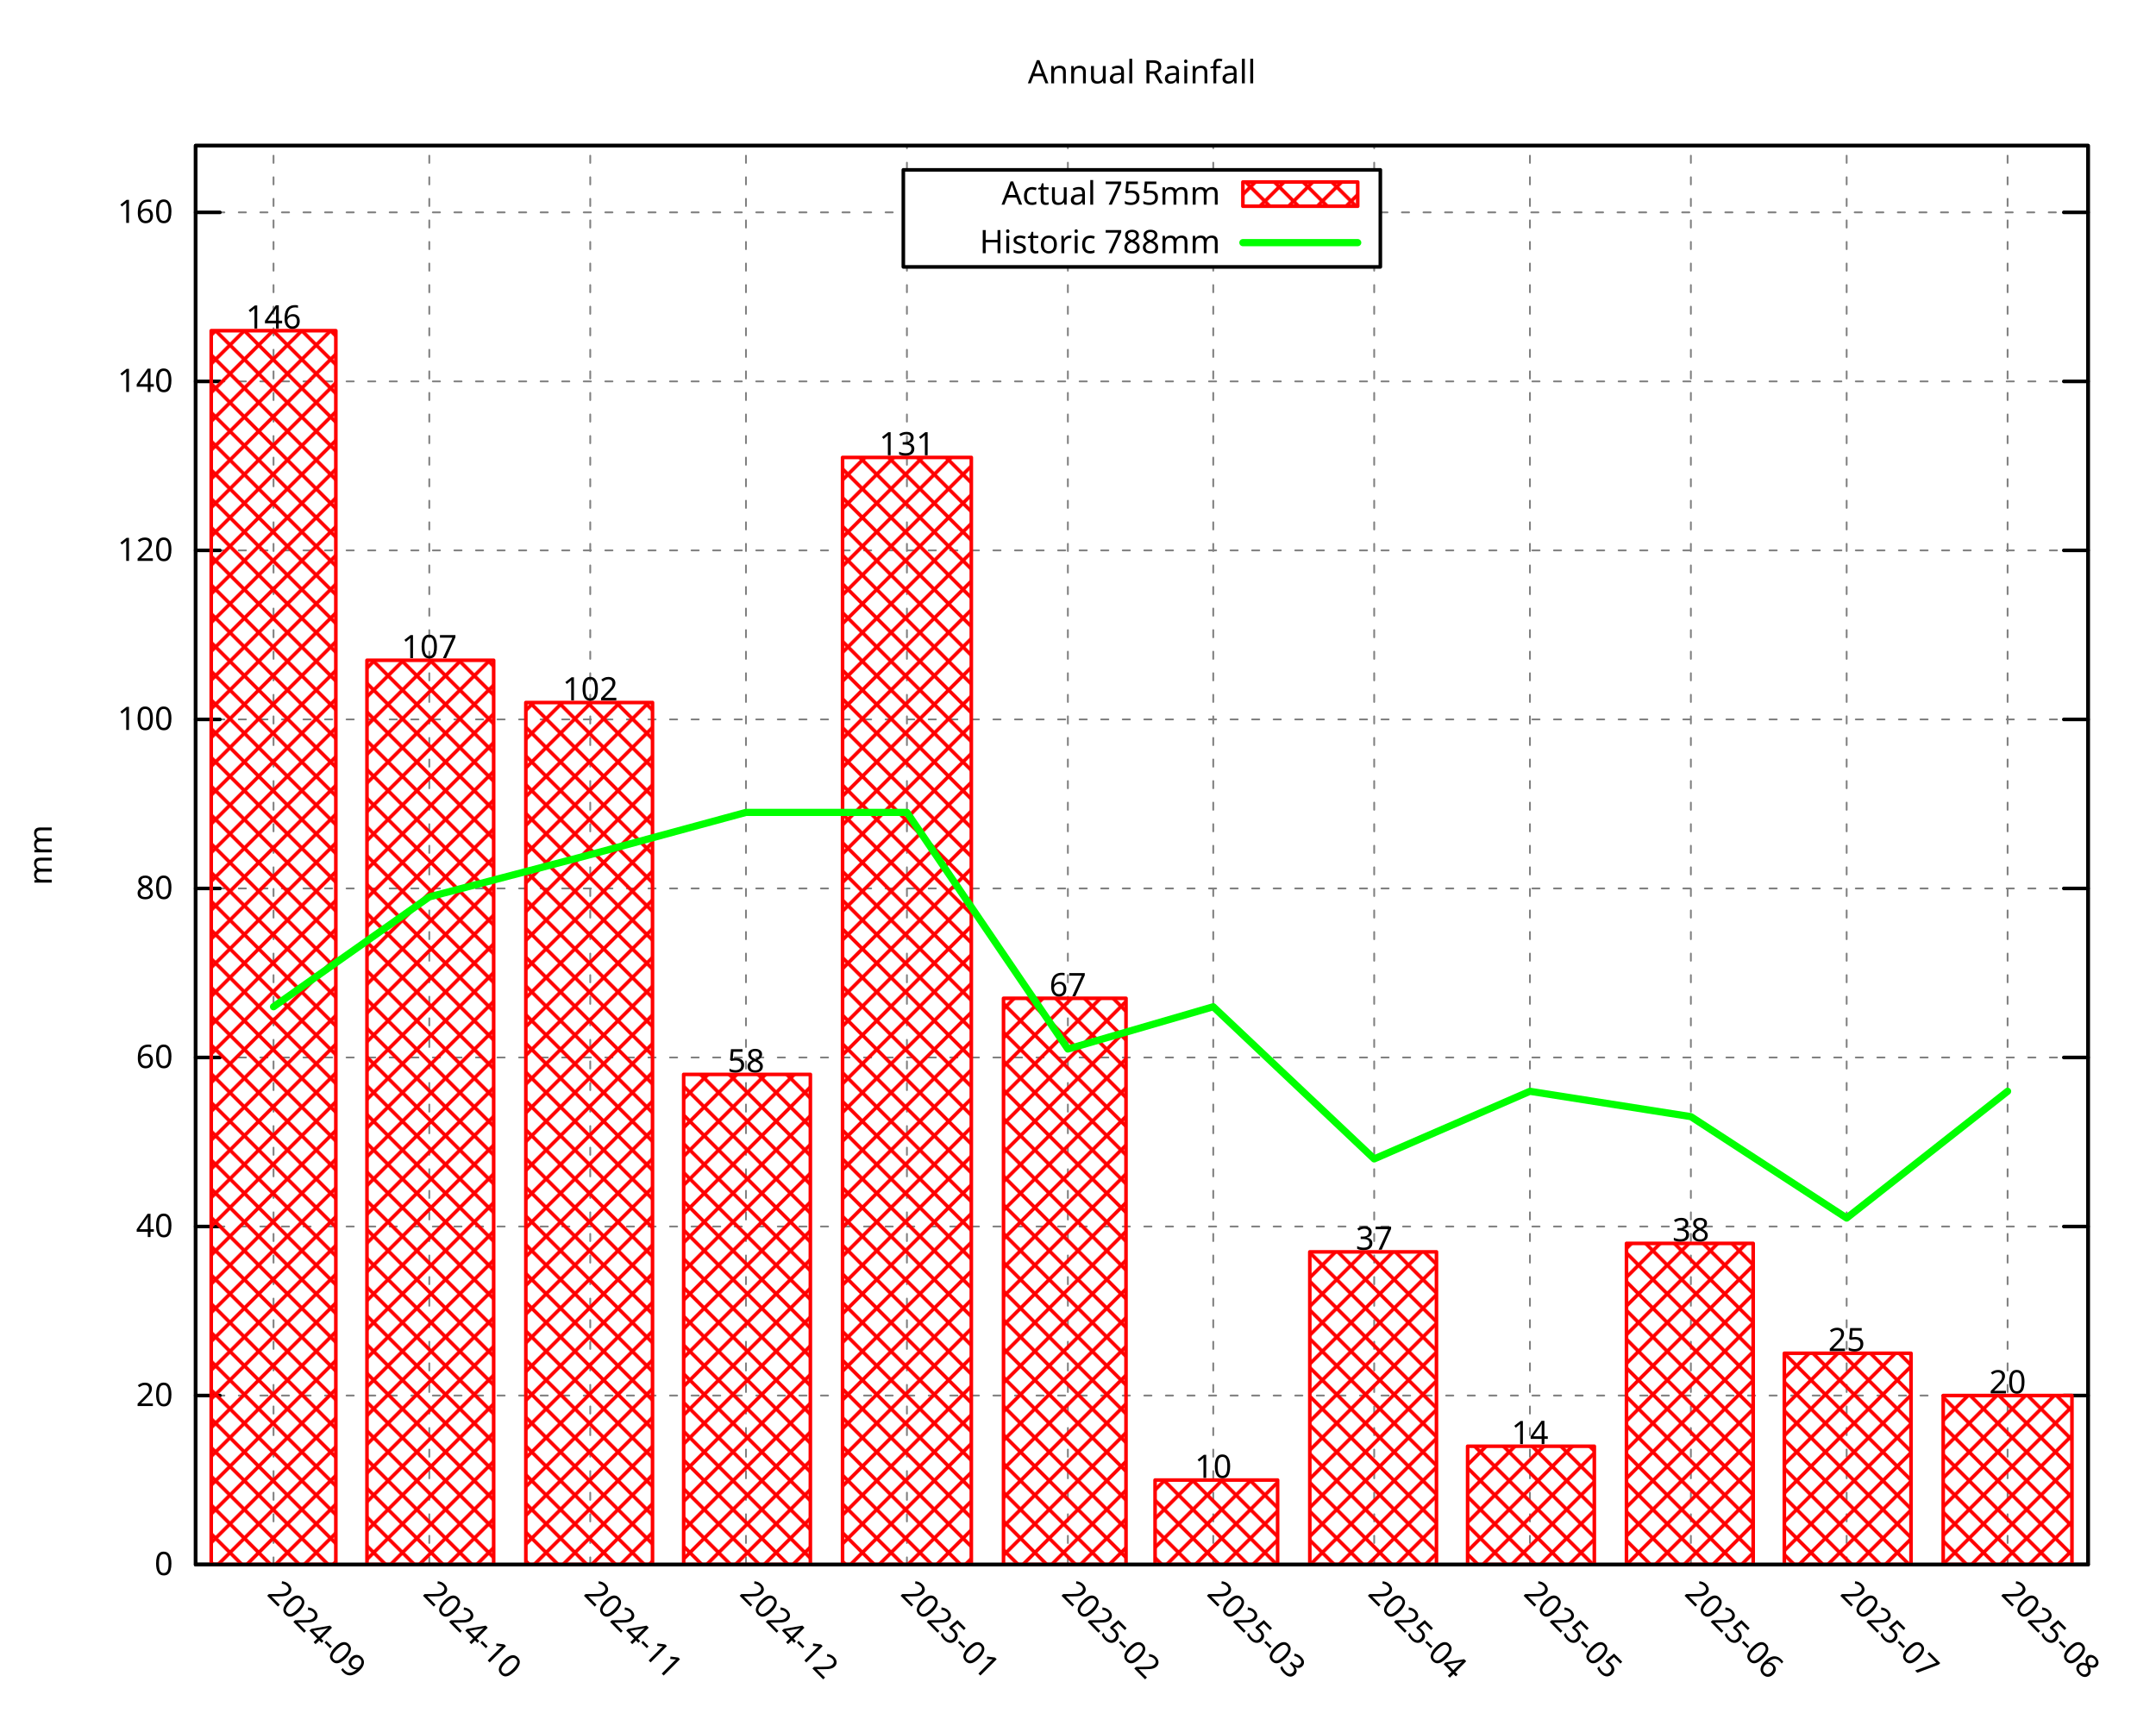
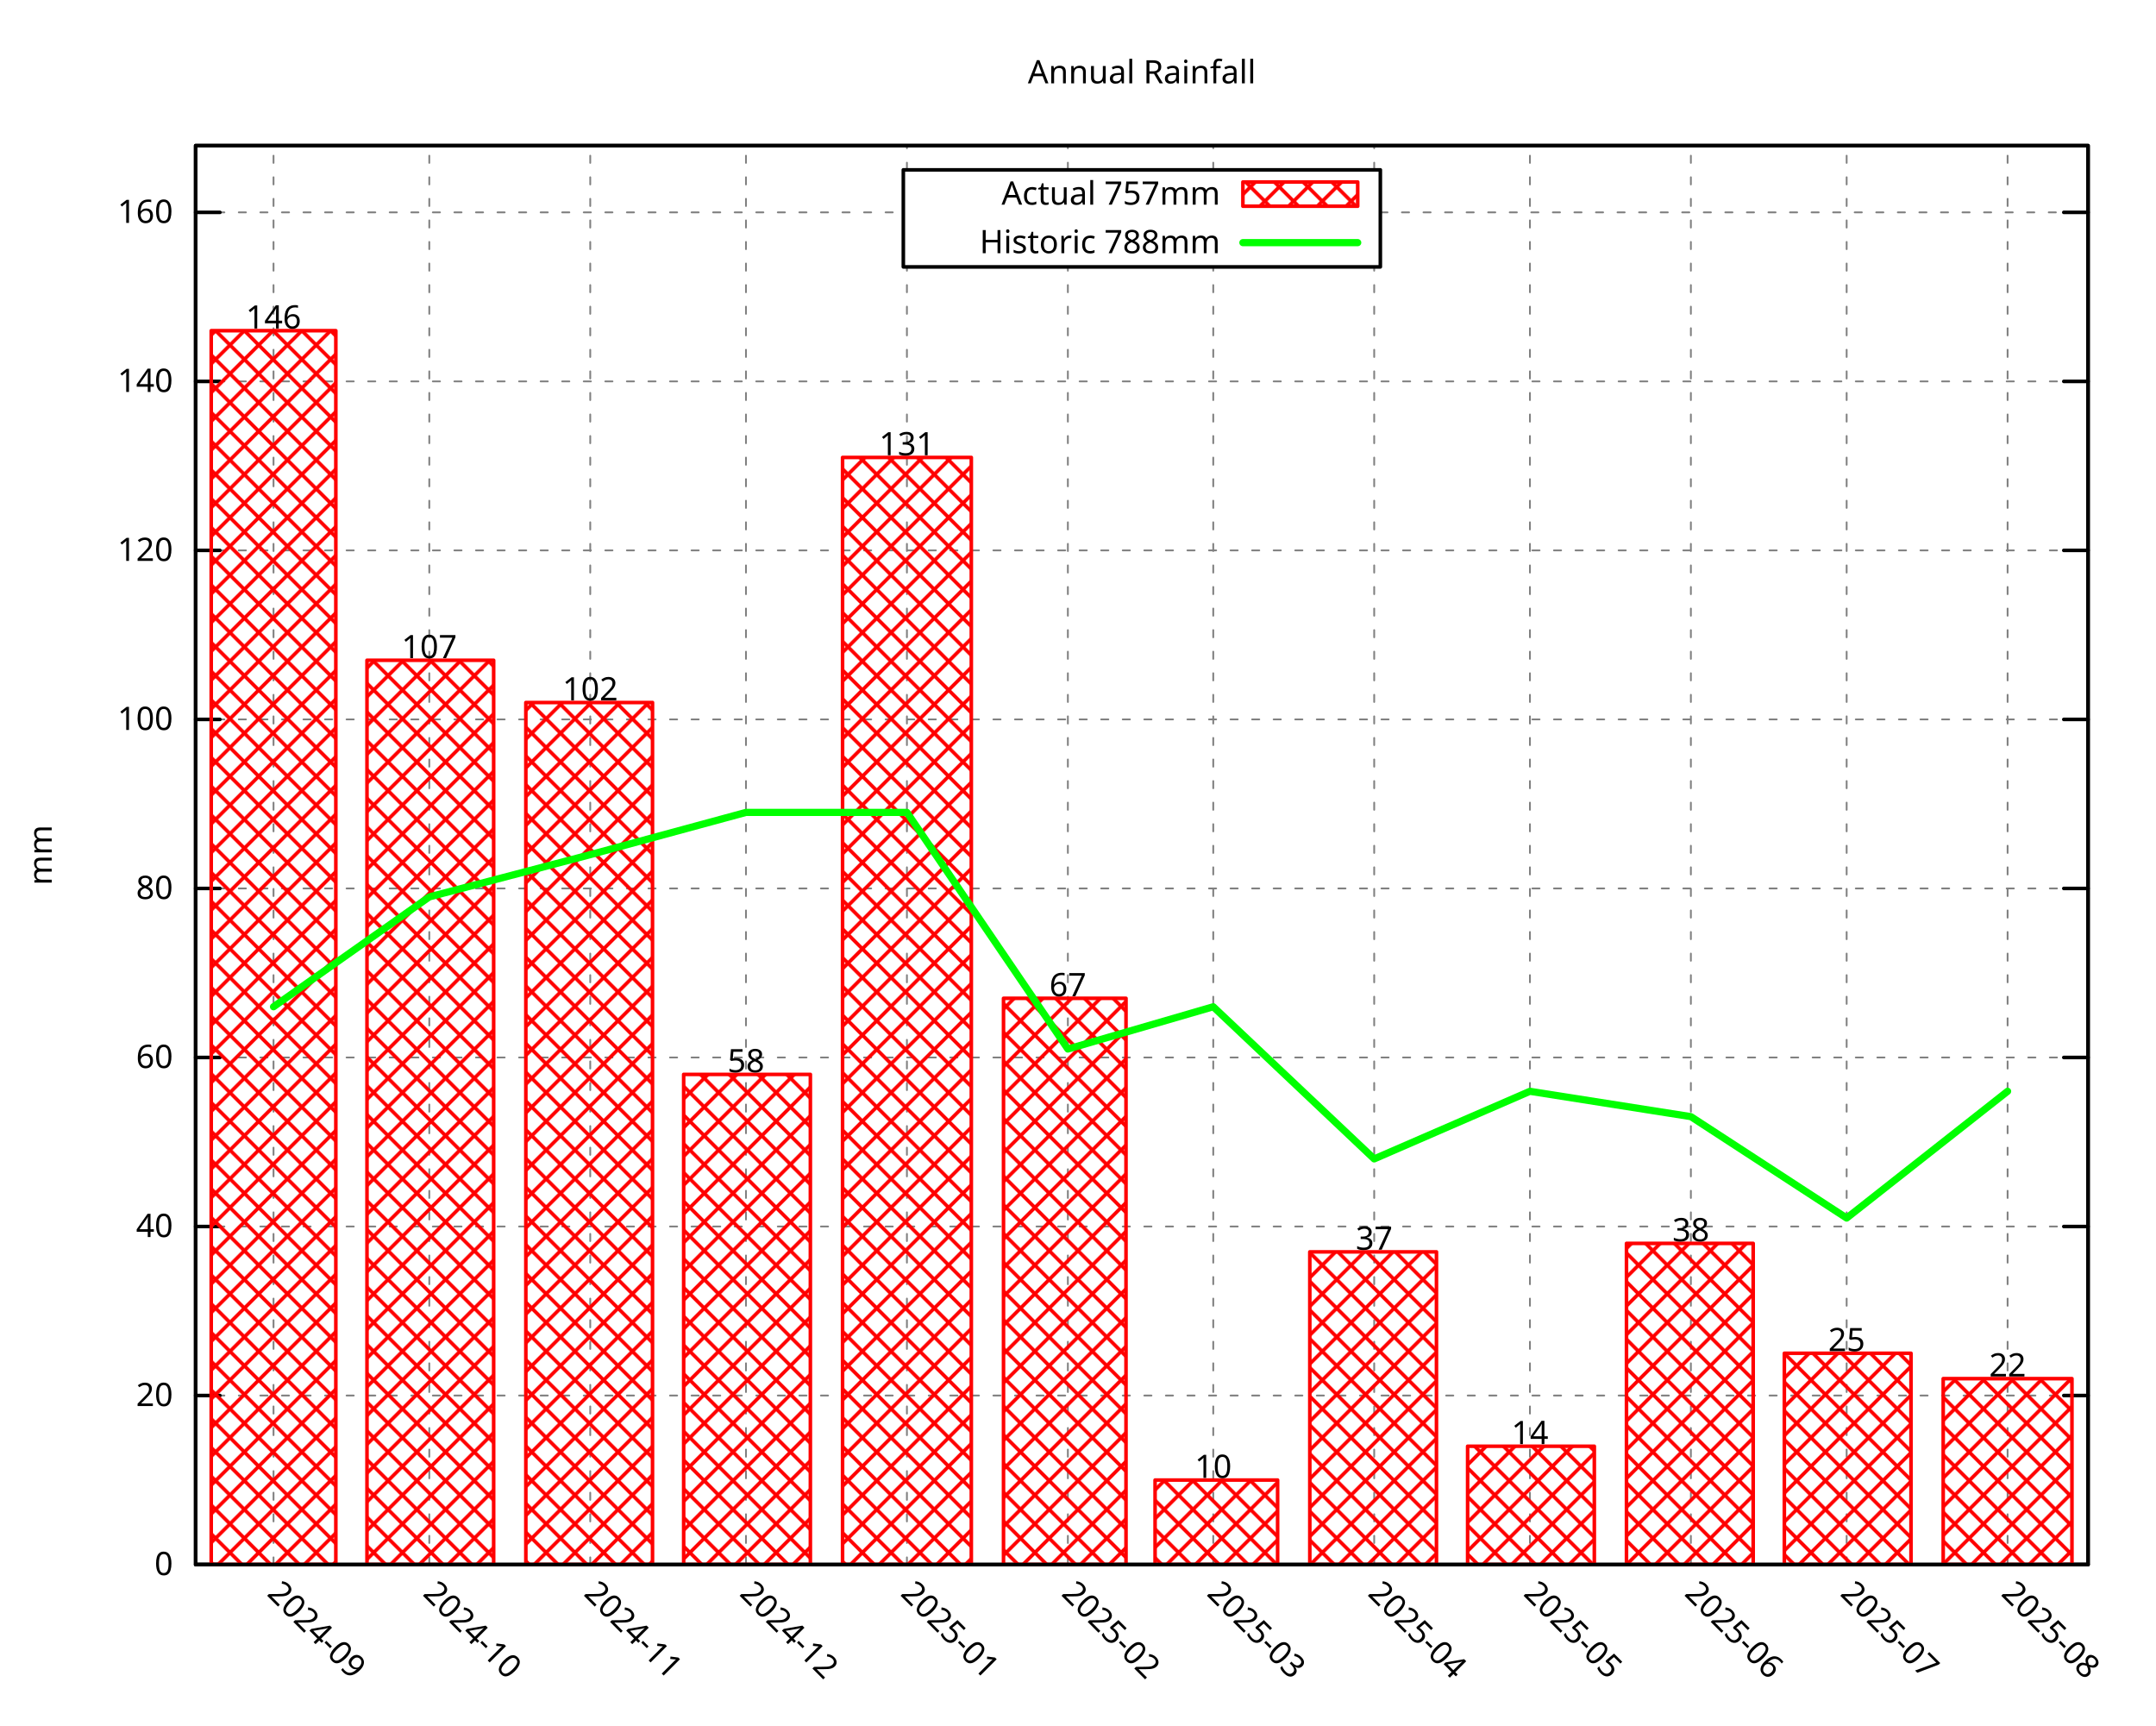
<svg xmlns="http://www.w3.org/2000/svg" xmlns:xlink="http://www.w3.org/1999/xlink" width="600" height="480" viewBox="0 0 600 480">
  <g id="gnuplot_canvas">
    <rect x="0" y="0" width="600" height="480" fill="none" />
    <defs>
      <circle id="gpDot" r="0.5" stroke-width="0.5" stroke="currentColor" />
      <path id="gpPt0" stroke-width="0.296" stroke="currentColor" d="M-1,0 h2 M0,-1 v2" />
      <path id="gpPt1" stroke-width="0.296" stroke="currentColor" d="M-1,-1 L1,1 M1,-1 L-1,1" />
      <path id="gpPt2" stroke-width="0.296" stroke="currentColor" d="M-1,0 L1,0 M0,-1 L0,1 M-1,-1 L1,1 M-1,1 L1,-1" />
      <rect id="gpPt3" stroke-width="0.296" stroke="currentColor" x="-1" y="-1" width="2" height="2" />
      <rect id="gpPt4" stroke-width="0.296" stroke="currentColor" fill="currentColor" x="-1" y="-1" width="2" height="2" />
      <circle id="gpPt5" stroke-width="0.296" stroke="currentColor" cx="0" cy="0" r="1" />
      <use xlink:href="#gpPt5" id="gpPt6" fill="currentColor" stroke="none" />
      <path id="gpPt7" stroke-width="0.296" stroke="currentColor" d="M0,-1.33 L-1.33,0.67 L1.33,0.67 z" />
      <use xlink:href="#gpPt7" id="gpPt8" fill="currentColor" stroke="none" />
      <use xlink:href="#gpPt7" id="gpPt9" stroke="currentColor" transform="rotate(180)" />
      <use xlink:href="#gpPt9" id="gpPt10" fill="currentColor" stroke="none" />
      <use xlink:href="#gpPt3" id="gpPt11" stroke="currentColor" transform="rotate(45)" />
      <use xlink:href="#gpPt11" id="gpPt12" fill="currentColor" stroke="none" />
      <path id="gpPt13" stroke-width="0.296" stroke="currentColor" d="M0,1.330 L1.265,0.411 L0.782,-1.067 L-0.782,-1.076 L-1.265,0.411 z" />
      <use xlink:href="#gpPt13" id="gpPt14" fill="currentColor" stroke="none" />
      <filter id="textbox" filterUnits="objectBoundingBox" x="0" y="0" height="1" width="1">
        <feFlood flood-color="white" flood-opacity="1" result="bgnd" />
        <feComposite in="SourceGraphic" in2="bgnd" operator="atop" />
      </filter>
      <filter id="greybox" filterUnits="objectBoundingBox" x="0" y="0" height="1" width="1">
        <feFlood flood-color="lightgrey" flood-opacity="1" result="grey" />
        <feComposite in="SourceGraphic" in2="grey" operator="atop" />
      </filter>
    </defs>
    <g fill="none" color="white" stroke="currentColor" stroke-width="1.00" stroke-linecap="round" stroke-linejoin="round">
</g>
    <g fill="none" color="black" stroke="currentColor" stroke-width="1.00" stroke-linecap="round" stroke-linejoin="round">
</g>
    <g fill="none" color="black" stroke="black" stroke-width="0.50" stroke-linecap="round" stroke-linejoin="round">
</g>
    <g fill="none" color="gray" stroke="currentColor" stroke-width="0.50" stroke-linecap="round" stroke-linejoin="round">
      <path stroke="gray" stroke-dasharray="2,4" class="gridline" d="M54.45,435.32 L581.09,435.32  " />
    </g>
    <g fill="none" color="gray" stroke="gray" stroke-width="1.00" stroke-linecap="round" stroke-linejoin="round">
</g>
    <g fill="none" color="black" stroke="currentColor" stroke-width="1.00" stroke-linecap="round" stroke-linejoin="round">
      <path stroke="black" d="M54.45,435.32 L61.20,435.32 M581.09,435.32 L574.34,435.32  " />
      <g transform="translate(48.15,438.25)" stroke="none" fill="black" font-family="Droid Sans" font-size="9.00" text-anchor="end">
        <text>
          <tspan font-family="Droid Sans"> 0</tspan>
        </text>
      </g>
    </g>
    <g fill="none" color="black" stroke="currentColor" stroke-width="1.00" stroke-linecap="round" stroke-linejoin="round">
</g>
    <g fill="none" color="black" stroke="black" stroke-width="0.50" stroke-linecap="round" stroke-linejoin="round">
</g>
    <g fill="none" color="gray" stroke="currentColor" stroke-width="0.50" stroke-linecap="round" stroke-linejoin="round">
      <path stroke="gray" stroke-dasharray="2,4" class="gridline" d="M54.45,388.29 L581.09,388.29  " />
    </g>
    <g fill="none" color="gray" stroke="gray" stroke-width="1.00" stroke-linecap="round" stroke-linejoin="round">
</g>
    <g fill="none" color="black" stroke="currentColor" stroke-width="1.00" stroke-linecap="round" stroke-linejoin="round">
      <path stroke="black" d="M54.45,388.29 L61.20,388.29 M581.09,388.29 L574.34,388.29  " />
      <g transform="translate(48.15,391.22)" stroke="none" fill="black" font-family="Droid Sans" font-size="9.00" text-anchor="end">
        <text>
          <tspan font-family="Droid Sans"> 20</tspan>
        </text>
      </g>
    </g>
    <g fill="none" color="black" stroke="currentColor" stroke-width="1.00" stroke-linecap="round" stroke-linejoin="round">
</g>
    <g fill="none" color="black" stroke="black" stroke-width="0.50" stroke-linecap="round" stroke-linejoin="round">
</g>
    <g fill="none" color="gray" stroke="currentColor" stroke-width="0.50" stroke-linecap="round" stroke-linejoin="round">
      <path stroke="gray" stroke-dasharray="2,4" class="gridline" d="M54.45,341.26 L581.09,341.26  " />
    </g>
    <g fill="none" color="gray" stroke="gray" stroke-width="1.00" stroke-linecap="round" stroke-linejoin="round">
</g>
    <g fill="none" color="black" stroke="currentColor" stroke-width="1.00" stroke-linecap="round" stroke-linejoin="round">
      <path stroke="black" d="M54.45,341.26 L61.20,341.26 M581.09,341.26 L574.34,341.26  " />
      <g transform="translate(48.15,344.19)" stroke="none" fill="black" font-family="Droid Sans" font-size="9.00" text-anchor="end">
        <text>
          <tspan font-family="Droid Sans"> 40</tspan>
        </text>
      </g>
    </g>
    <g fill="none" color="black" stroke="currentColor" stroke-width="1.00" stroke-linecap="round" stroke-linejoin="round">
</g>
    <g fill="none" color="black" stroke="black" stroke-width="0.50" stroke-linecap="round" stroke-linejoin="round">
</g>
    <g fill="none" color="gray" stroke="currentColor" stroke-width="0.50" stroke-linecap="round" stroke-linejoin="round">
      <path stroke="gray" stroke-dasharray="2,4" class="gridline" d="M54.45,294.23 L581.09,294.23  " />
    </g>
    <g fill="none" color="gray" stroke="gray" stroke-width="1.00" stroke-linecap="round" stroke-linejoin="round">
</g>
    <g fill="none" color="black" stroke="currentColor" stroke-width="1.00" stroke-linecap="round" stroke-linejoin="round">
      <path stroke="black" d="M54.45,294.23 L61.20,294.23 M581.09,294.23 L574.34,294.23  " />
      <g transform="translate(48.15,297.16)" stroke="none" fill="black" font-family="Droid Sans" font-size="9.00" text-anchor="end">
        <text>
          <tspan font-family="Droid Sans"> 60</tspan>
        </text>
      </g>
    </g>
    <g fill="none" color="black" stroke="currentColor" stroke-width="1.00" stroke-linecap="round" stroke-linejoin="round">
</g>
    <g fill="none" color="black" stroke="black" stroke-width="0.50" stroke-linecap="round" stroke-linejoin="round">
</g>
    <g fill="none" color="gray" stroke="currentColor" stroke-width="0.50" stroke-linecap="round" stroke-linejoin="round">
      <path stroke="gray" stroke-dasharray="2,4" class="gridline" d="M54.45,247.20 L581.09,247.20  " />
    </g>
    <g fill="none" color="gray" stroke="gray" stroke-width="1.00" stroke-linecap="round" stroke-linejoin="round">
</g>
    <g fill="none" color="black" stroke="currentColor" stroke-width="1.00" stroke-linecap="round" stroke-linejoin="round">
      <path stroke="black" d="M54.45,247.20 L61.20,247.20 M581.09,247.20 L574.34,247.20  " />
      <g transform="translate(48.15,250.13)" stroke="none" fill="black" font-family="Droid Sans" font-size="9.00" text-anchor="end">
        <text>
          <tspan font-family="Droid Sans"> 80</tspan>
        </text>
      </g>
    </g>
    <g fill="none" color="black" stroke="currentColor" stroke-width="1.00" stroke-linecap="round" stroke-linejoin="round">
</g>
    <g fill="none" color="black" stroke="black" stroke-width="0.50" stroke-linecap="round" stroke-linejoin="round">
</g>
    <g fill="none" color="gray" stroke="currentColor" stroke-width="0.50" stroke-linecap="round" stroke-linejoin="round">
      <path stroke="gray" stroke-dasharray="2,4" class="gridline" d="M54.45,200.17 L581.09,200.17  " />
    </g>
    <g fill="none" color="gray" stroke="gray" stroke-width="1.00" stroke-linecap="round" stroke-linejoin="round">
</g>
    <g fill="none" color="black" stroke="currentColor" stroke-width="1.00" stroke-linecap="round" stroke-linejoin="round">
      <path stroke="black" d="M54.45,200.17 L61.20,200.17 M581.09,200.17 L574.34,200.17  " />
      <g transform="translate(48.15,203.10)" stroke="none" fill="black" font-family="Droid Sans" font-size="9.00" text-anchor="end">
        <text>
          <tspan font-family="Droid Sans"> 100</tspan>
        </text>
      </g>
    </g>
    <g fill="none" color="black" stroke="currentColor" stroke-width="1.00" stroke-linecap="round" stroke-linejoin="round">
</g>
    <g fill="none" color="black" stroke="black" stroke-width="0.50" stroke-linecap="round" stroke-linejoin="round">
</g>
    <g fill="none" color="gray" stroke="currentColor" stroke-width="0.50" stroke-linecap="round" stroke-linejoin="round">
      <path stroke="gray" stroke-dasharray="2,4" class="gridline" d="M54.45,153.14 L581.09,153.14  " />
    </g>
    <g fill="none" color="gray" stroke="gray" stroke-width="1.00" stroke-linecap="round" stroke-linejoin="round">
</g>
    <g fill="none" color="black" stroke="currentColor" stroke-width="1.00" stroke-linecap="round" stroke-linejoin="round">
      <path stroke="black" d="M54.45,153.14 L61.20,153.14 M581.09,153.14 L574.34,153.14  " />
      <g transform="translate(48.15,156.07)" stroke="none" fill="black" font-family="Droid Sans" font-size="9.00" text-anchor="end">
        <text>
          <tspan font-family="Droid Sans"> 120</tspan>
        </text>
      </g>
    </g>
    <g fill="none" color="black" stroke="currentColor" stroke-width="1.00" stroke-linecap="round" stroke-linejoin="round">
</g>
    <g fill="none" color="black" stroke="black" stroke-width="0.50" stroke-linecap="round" stroke-linejoin="round">
</g>
    <g fill="none" color="gray" stroke="currentColor" stroke-width="0.50" stroke-linecap="round" stroke-linejoin="round">
      <path stroke="gray" stroke-dasharray="2,4" class="gridline" d="M54.45,106.12 L581.09,106.12  " />
    </g>
    <g fill="none" color="gray" stroke="gray" stroke-width="1.00" stroke-linecap="round" stroke-linejoin="round">
</g>
    <g fill="none" color="black" stroke="currentColor" stroke-width="1.00" stroke-linecap="round" stroke-linejoin="round">
      <path stroke="black" d="M54.45,106.12 L61.20,106.12 M581.09,106.12 L574.34,106.12  " />
      <g transform="translate(48.15,109.05)" stroke="none" fill="black" font-family="Droid Sans" font-size="9.00" text-anchor="end">
        <text>
          <tspan font-family="Droid Sans"> 140</tspan>
        </text>
      </g>
    </g>
    <g fill="none" color="black" stroke="currentColor" stroke-width="1.00" stroke-linecap="round" stroke-linejoin="round">
</g>
    <g fill="none" color="black" stroke="black" stroke-width="0.50" stroke-linecap="round" stroke-linejoin="round">
</g>
    <g fill="none" color="gray" stroke="currentColor" stroke-width="0.50" stroke-linecap="round" stroke-linejoin="round">
      <path stroke="gray" stroke-dasharray="2,4" class="gridline" d="M54.45,59.09 L251.39,59.09 M384.14,59.09 L581.09,59.09  " />
    </g>
    <g fill="none" color="gray" stroke="gray" stroke-width="1.00" stroke-linecap="round" stroke-linejoin="round">
</g>
    <g fill="none" color="black" stroke="currentColor" stroke-width="1.00" stroke-linecap="round" stroke-linejoin="round">
      <path stroke="black" d="M54.45,59.09 L61.20,59.09 M581.09,59.09 L574.34,59.09  " />
      <g transform="translate(48.15,62.02)" stroke="none" fill="black" font-family="Droid Sans" font-size="9.00" text-anchor="end">
        <text>
          <tspan font-family="Droid Sans"> 160</tspan>
        </text>
      </g>
    </g>
    <g fill="none" color="black" stroke="currentColor" stroke-width="1.00" stroke-linecap="round" stroke-linejoin="round">
</g>
    <g fill="none" color="black" stroke="black" stroke-width="0.50" stroke-linecap="round" stroke-linejoin="round">
</g>
    <g fill="none" color="gray" stroke="currentColor" stroke-width="0.50" stroke-linecap="round" stroke-linejoin="round">
      <path stroke="gray" stroke-dasharray="2,4" class="gridline" d="M76.12,435.32 L76.12,40.51  " />
    </g>
    <g fill="none" color="gray" stroke="gray" stroke-width="1.00" stroke-linecap="round" stroke-linejoin="round">
</g>
    <g fill="none" color="black" stroke="currentColor" stroke-width="1.00" stroke-linecap="round" stroke-linejoin="round">
      <path stroke="black" d="M76.12,435.32 M76.12,40.51  " />
      <g transform="translate(74.05,443.69) rotate(45.00)" stroke="none" fill="black" font-family="Droid Sans" font-size="9.00" text-anchor="start">
        <text>
          <tspan font-family="Droid Sans">2024-09</tspan>
        </text>
      </g>
    </g>
    <g fill="none" color="black" stroke="currentColor" stroke-width="1.00" stroke-linecap="round" stroke-linejoin="round">
</g>
    <g fill="none" color="black" stroke="black" stroke-width="0.50" stroke-linecap="round" stroke-linejoin="round">
</g>
    <g fill="none" color="gray" stroke="currentColor" stroke-width="0.50" stroke-linecap="round" stroke-linejoin="round">
      <path stroke="gray" stroke-dasharray="2,4" class="gridline" d="M119.47,435.32 L119.47,40.51  " />
    </g>
    <g fill="none" color="gray" stroke="gray" stroke-width="1.00" stroke-linecap="round" stroke-linejoin="round">
</g>
    <g fill="none" color="black" stroke="currentColor" stroke-width="1.00" stroke-linecap="round" stroke-linejoin="round">
      <path stroke="black" d="M119.47,435.32 M119.47,40.51  " />
      <g transform="translate(117.40,443.69) rotate(45.00)" stroke="none" fill="black" font-family="Droid Sans" font-size="9.00" text-anchor="start">
        <text>
          <tspan font-family="Droid Sans">2024-10</tspan>
        </text>
      </g>
    </g>
    <g fill="none" color="black" stroke="currentColor" stroke-width="1.00" stroke-linecap="round" stroke-linejoin="round">
</g>
    <g fill="none" color="black" stroke="black" stroke-width="0.50" stroke-linecap="round" stroke-linejoin="round">
</g>
    <g fill="none" color="gray" stroke="currentColor" stroke-width="0.50" stroke-linecap="round" stroke-linejoin="round">
      <path stroke="gray" stroke-dasharray="2,4" class="gridline" d="M164.26,435.32 L164.26,40.51  " />
    </g>
    <g fill="none" color="gray" stroke="gray" stroke-width="1.00" stroke-linecap="round" stroke-linejoin="round">
</g>
    <g fill="none" color="black" stroke="currentColor" stroke-width="1.00" stroke-linecap="round" stroke-linejoin="round">
      <path stroke="black" d="M164.26,435.32 M164.26,40.51  " />
      <g transform="translate(162.19,443.69) rotate(45.00)" stroke="none" fill="black" font-family="Droid Sans" font-size="9.00" text-anchor="start">
        <text>
          <tspan font-family="Droid Sans">2024-11</tspan>
        </text>
      </g>
    </g>
    <g fill="none" color="black" stroke="currentColor" stroke-width="1.00" stroke-linecap="round" stroke-linejoin="round">
</g>
    <g fill="none" color="black" stroke="black" stroke-width="0.50" stroke-linecap="round" stroke-linejoin="round">
</g>
    <g fill="none" color="gray" stroke="currentColor" stroke-width="0.50" stroke-linecap="round" stroke-linejoin="round">
      <path stroke="gray" stroke-dasharray="2,4" class="gridline" d="M207.60,435.32 L207.60,40.51  " />
    </g>
    <g fill="none" color="gray" stroke="gray" stroke-width="1.00" stroke-linecap="round" stroke-linejoin="round">
</g>
    <g fill="none" color="black" stroke="currentColor" stroke-width="1.00" stroke-linecap="round" stroke-linejoin="round">
      <path stroke="black" d="M207.60,435.32 M207.60,40.51  " />
      <g transform="translate(205.53,443.69) rotate(45.00)" stroke="none" fill="black" font-family="Droid Sans" font-size="9.00" text-anchor="start">
        <text>
          <tspan font-family="Droid Sans">2024-12</tspan>
        </text>
      </g>
    </g>
    <g fill="none" color="black" stroke="currentColor" stroke-width="1.00" stroke-linecap="round" stroke-linejoin="round">
</g>
    <g fill="none" color="black" stroke="black" stroke-width="0.50" stroke-linecap="round" stroke-linejoin="round">
</g>
    <g fill="none" color="gray" stroke="currentColor" stroke-width="0.50" stroke-linecap="round" stroke-linejoin="round">
      <path stroke="gray" stroke-dasharray="2,4" class="gridline" d="M252.39,435.32 L252.39,74.26 M252.39,47.26 L252.39,40.51  " />
    </g>
    <g fill="none" color="gray" stroke="gray" stroke-width="1.00" stroke-linecap="round" stroke-linejoin="round">
</g>
    <g fill="none" color="black" stroke="currentColor" stroke-width="1.00" stroke-linecap="round" stroke-linejoin="round">
      <path stroke="black" d="M252.39,435.32 M252.39,40.51  " />
      <g transform="translate(250.32,443.69) rotate(45.00)" stroke="none" fill="black" font-family="Droid Sans" font-size="9.00" text-anchor="start">
        <text>
          <tspan font-family="Droid Sans">2025-01</tspan>
        </text>
      </g>
    </g>
    <g fill="none" color="black" stroke="currentColor" stroke-width="1.00" stroke-linecap="round" stroke-linejoin="round">
</g>
    <g fill="none" color="black" stroke="black" stroke-width="0.50" stroke-linecap="round" stroke-linejoin="round">
</g>
    <g fill="none" color="gray" stroke="currentColor" stroke-width="0.50" stroke-linecap="round" stroke-linejoin="round">
      <path stroke="gray" stroke-dasharray="2,4" class="gridline" d="M297.18,435.32 L297.18,74.26 M297.18,47.26 L297.18,40.51  " />
    </g>
    <g fill="none" color="gray" stroke="gray" stroke-width="1.00" stroke-linecap="round" stroke-linejoin="round">
</g>
    <g fill="none" color="black" stroke="currentColor" stroke-width="1.00" stroke-linecap="round" stroke-linejoin="round">
      <path stroke="black" d="M297.18,435.32 M297.18,40.51  " />
      <g transform="translate(295.11,443.69) rotate(45.00)" stroke="none" fill="black" font-family="Droid Sans" font-size="9.00" text-anchor="start">
        <text>
          <tspan font-family="Droid Sans">2025-02</tspan>
        </text>
      </g>
    </g>
    <g fill="none" color="black" stroke="currentColor" stroke-width="1.00" stroke-linecap="round" stroke-linejoin="round">
</g>
    <g fill="none" color="black" stroke="black" stroke-width="0.50" stroke-linecap="round" stroke-linejoin="round">
</g>
    <g fill="none" color="gray" stroke="currentColor" stroke-width="0.50" stroke-linecap="round" stroke-linejoin="round">
      <path stroke="gray" stroke-dasharray="2,4" class="gridline" d="M337.64,435.32 L337.64,74.26 M337.64,47.26 L337.64,40.51  " />
    </g>
    <g fill="none" color="gray" stroke="gray" stroke-width="1.00" stroke-linecap="round" stroke-linejoin="round">
</g>
    <g fill="none" color="black" stroke="currentColor" stroke-width="1.00" stroke-linecap="round" stroke-linejoin="round">
      <path stroke="black" d="M337.64,435.32 M337.64,40.51  " />
      <g transform="translate(335.57,443.69) rotate(45.00)" stroke="none" fill="black" font-family="Droid Sans" font-size="9.00" text-anchor="start">
        <text>
          <tspan font-family="Droid Sans">2025-03</tspan>
        </text>
      </g>
    </g>
    <g fill="none" color="black" stroke="currentColor" stroke-width="1.00" stroke-linecap="round" stroke-linejoin="round">
</g>
    <g fill="none" color="black" stroke="black" stroke-width="0.50" stroke-linecap="round" stroke-linejoin="round">
</g>
    <g fill="none" color="gray" stroke="currentColor" stroke-width="0.50" stroke-linecap="round" stroke-linejoin="round">
      <path stroke="gray" stroke-dasharray="2,4" class="gridline" d="M382.43,435.32 L382.43,74.26 M382.43,47.26 L382.43,40.51  " />
    </g>
    <g fill="none" color="gray" stroke="gray" stroke-width="1.00" stroke-linecap="round" stroke-linejoin="round">
</g>
    <g fill="none" color="black" stroke="currentColor" stroke-width="1.00" stroke-linecap="round" stroke-linejoin="round">
      <path stroke="black" d="M382.43,435.32 M382.43,40.51  " />
      <g transform="translate(380.36,443.69) rotate(45.00)" stroke="none" fill="black" font-family="Droid Sans" font-size="9.00" text-anchor="start">
        <text>
          <tspan font-family="Droid Sans">2025-04</tspan>
        </text>
      </g>
    </g>
    <g fill="none" color="black" stroke="currentColor" stroke-width="1.00" stroke-linecap="round" stroke-linejoin="round">
</g>
    <g fill="none" color="black" stroke="black" stroke-width="0.50" stroke-linecap="round" stroke-linejoin="round">
</g>
    <g fill="none" color="gray" stroke="currentColor" stroke-width="0.50" stroke-linecap="round" stroke-linejoin="round">
      <path stroke="gray" stroke-dasharray="2,4" class="gridline" d="M425.77,435.32 L425.77,40.51  " />
    </g>
    <g fill="none" color="gray" stroke="gray" stroke-width="1.00" stroke-linecap="round" stroke-linejoin="round">
</g>
    <g fill="none" color="black" stroke="currentColor" stroke-width="1.00" stroke-linecap="round" stroke-linejoin="round">
      <path stroke="black" d="M425.77,435.32 M425.77,40.51  " />
      <g transform="translate(423.70,443.69) rotate(45.00)" stroke="none" fill="black" font-family="Droid Sans" font-size="9.00" text-anchor="start">
        <text>
          <tspan font-family="Droid Sans">2025-05</tspan>
        </text>
      </g>
    </g>
    <g fill="none" color="black" stroke="currentColor" stroke-width="1.00" stroke-linecap="round" stroke-linejoin="round">
</g>
    <g fill="none" color="black" stroke="black" stroke-width="0.50" stroke-linecap="round" stroke-linejoin="round">
</g>
    <g fill="none" color="gray" stroke="currentColor" stroke-width="0.50" stroke-linecap="round" stroke-linejoin="round">
      <path stroke="gray" stroke-dasharray="2,4" class="gridline" d="M470.56,435.32 L470.56,40.51  " />
    </g>
    <g fill="none" color="gray" stroke="gray" stroke-width="1.00" stroke-linecap="round" stroke-linejoin="round">
</g>
    <g fill="none" color="black" stroke="currentColor" stroke-width="1.00" stroke-linecap="round" stroke-linejoin="round">
      <path stroke="black" d="M470.56,435.32 M470.56,40.51  " />
      <g transform="translate(468.49,443.69) rotate(45.00)" stroke="none" fill="black" font-family="Droid Sans" font-size="9.00" text-anchor="start">
        <text>
          <tspan font-family="Droid Sans">2025-06</tspan>
        </text>
      </g>
    </g>
    <g fill="none" color="black" stroke="currentColor" stroke-width="1.00" stroke-linecap="round" stroke-linejoin="round">
</g>
    <g fill="none" color="black" stroke="black" stroke-width="0.50" stroke-linecap="round" stroke-linejoin="round">
</g>
    <g fill="none" color="gray" stroke="currentColor" stroke-width="0.50" stroke-linecap="round" stroke-linejoin="round">
      <path stroke="gray" stroke-dasharray="2,4" class="gridline" d="M513.91,435.32 L513.91,40.51  " />
    </g>
    <g fill="none" color="gray" stroke="gray" stroke-width="1.00" stroke-linecap="round" stroke-linejoin="round">
</g>
    <g fill="none" color="black" stroke="currentColor" stroke-width="1.00" stroke-linecap="round" stroke-linejoin="round">
      <path stroke="black" d="M513.91,435.32 M513.91,40.51  " />
      <g transform="translate(511.84,443.69) rotate(45.00)" stroke="none" fill="black" font-family="Droid Sans" font-size="9.00" text-anchor="start">
        <text>
          <tspan font-family="Droid Sans">2025-07</tspan>
        </text>
      </g>
    </g>
    <g fill="none" color="black" stroke="currentColor" stroke-width="1.00" stroke-linecap="round" stroke-linejoin="round">
</g>
    <g fill="none" color="black" stroke="black" stroke-width="0.50" stroke-linecap="round" stroke-linejoin="round">
</g>
    <g fill="none" color="gray" stroke="currentColor" stroke-width="0.50" stroke-linecap="round" stroke-linejoin="round">
      <path stroke="gray" stroke-dasharray="2,4" class="gridline" d="M558.70,435.32 L558.70,40.51  " />
    </g>
    <g fill="none" color="gray" stroke="gray" stroke-width="1.00" stroke-linecap="round" stroke-linejoin="round">
</g>
    <g fill="none" color="black" stroke="currentColor" stroke-width="1.00" stroke-linecap="round" stroke-linejoin="round">
      <path stroke="black" d="M558.70,435.32 M558.70,40.51  " />
      <g transform="translate(556.63,443.69) rotate(45.00)" stroke="none" fill="black" font-family="Droid Sans" font-size="9.00" text-anchor="start">
        <text>
          <tspan font-family="Droid Sans">2025-08</tspan>
        </text>
      </g>
    </g>
    <g fill="none" color="black" stroke="currentColor" stroke-width="1.00" stroke-linecap="round" stroke-linejoin="round">
</g>
    <g fill="none" color="black" stroke="currentColor" stroke-width="1.00" stroke-linecap="round" stroke-linejoin="round">
      <path stroke="black" d="M54.45,40.51 L54.45,435.32 L581.09,435.32 L581.09,40.51 L54.45,40.51 Z  " />
    </g>
    <g fill="none" color="black" stroke="currentColor" stroke-width="1.00" stroke-linecap="round" stroke-linejoin="round">
</g>
    <g fill="none" color="black" stroke="currentColor" stroke-width="1.00" stroke-linecap="round" stroke-linejoin="round">
      <path stroke="black" d="M251.39,74.26 L251.39,47.26 L384.14,47.26 L384.14,74.26 L251.39,74.26 Z  " />
    </g>
    <g id="gnuplot_plot_1">
      <g fill="none" color="black" stroke="currentColor" stroke-width="1.00" stroke-linecap="round" stroke-linejoin="round">
        <g transform="translate(339.59,56.94)" stroke="none" fill="black" font-family="Droid Sans" font-size="9.00" text-anchor="end">
          <text>
-             <tspan font-family="Droid Sans">Actual 755mm</tspan>
+             <tspan font-family="Droid Sans">Actual 757mm</tspan>
          </text>
        </g>
      </g>
      <g fill="none" color="black" stroke="currentColor" stroke-width="1.00" stroke-linecap="round" stroke-linejoin="round">
        <defs>
          <pattern id="gpPat1" patternUnits="userSpaceOnUse" x="0" y="0" width="8" height="8">
            <path style="fill:none; stroke:rgb(255,0,0)" d="M0,0 L8,8 M0,8 L8,0" />
          </pattern>
        </defs>
        <g stroke="none" shape-rendering="crispEdges">
          <polygon fill="url(#gpPat1)" points="345.89,57.38 377.84,57.38 377.84,50.63 345.89,50.63 " />
        </g>
        <path stroke="rgb(255,   0,   0)" d="M345.89,57.38 L377.84,57.38 L377.84,50.64 L345.89,50.64 L345.89,57.38 Z  " />
      </g>
      <g fill="none" color="black" stroke="currentColor" stroke-width="1.00" stroke-linecap="round" stroke-linejoin="round">
        <defs>
          <pattern id="gpPat2" patternUnits="userSpaceOnUse" x="0" y="0" width="8" height="8">
            <path style="fill:none; stroke:rgb(255,0,0)" d="M0,0 L8,8 M0,8 L8,0" />
          </pattern>
        </defs>
        <g stroke="none" shape-rendering="crispEdges">
          <polygon fill="url(#gpPat2)" points="58.78,435.32 93.47,435.32 93.47,92.00 58.78,92.00 " />
        </g>
        <path stroke="rgb(255,   0,   0)" d="M58.78,435.32 L58.78,92.01 L93.46,92.01 L93.46,435.32 L58.78,435.32 Z  " />
        <g stroke="none" shape-rendering="crispEdges">
          <polygon fill="url(#gpPat2)" points="102.13,435.32 137.39,435.32 137.39,183.70 102.13,183.70 " />
        </g>
        <path stroke="rgb(255,   0,   0)" d="M102.13,435.32 L102.13,183.71 L137.38,183.71 L137.38,435.32 L102.13,435.32 Z  " />
        <g stroke="none" shape-rendering="crispEdges">
          <polygon fill="url(#gpPat2)" points="146.34,435.32 181.60,435.32 181.60,195.46 146.34,195.46 " />
        </g>
        <path stroke="rgb(255,   0,   0)" d="M146.34,435.32 L146.34,195.47 L181.59,195.47 L181.59,435.32 L146.34,435.32 Z  " />
        <g stroke="none" shape-rendering="crispEdges">
          <polygon fill="url(#gpPat2)" points="190.26,435.32 225.53,435.32 225.53,298.93 190.26,298.93 " />
        </g>
        <path stroke="rgb(255,   0,   0)" d="M190.26,435.32 L190.26,298.94 L225.52,298.94 L225.52,435.32 L190.26,435.32 Z  " />
        <g stroke="none" shape-rendering="crispEdges">
          <polygon fill="url(#gpPat2)" points="234.48,435.32 270.32,435.32 270.32,127.27 234.48,127.27 " />
        </g>
        <path stroke="rgb(255,   0,   0)" d="M234.48,435.32 L234.48,127.28 L270.31,127.28 L270.31,435.32 L234.48,435.32 Z  " />
        <g stroke="none" shape-rendering="crispEdges">
          <polygon fill="url(#gpPat2)" points="279.27,435.32 313.37,435.32 313.37,277.76 279.27,277.76 " />
        </g>
        <path stroke="rgb(255,   0,   0)" d="M279.27,435.32 L279.27,277.77 L313.36,277.77 L313.36,435.32 L279.27,435.32 Z  " />
        <g stroke="none" shape-rendering="crispEdges">
          <polygon fill="url(#gpPat2)" points="321.45,435.32 355.56,435.32 355.56,411.80 321.45,411.80 " />
        </g>
        <path stroke="rgb(255,   0,   0)" d="M321.45,435.32 L321.45,411.81 L355.55,411.81 L355.55,435.32 L321.45,435.32 Z  " />
        <g stroke="none" shape-rendering="crispEdges">
          <polygon fill="url(#gpPat2)" points="364.51,435.32 399.77,435.32 399.77,348.31 364.51,348.31 " />
        </g>
        <path stroke="rgb(255,   0,   0)" d="M364.51,435.32 L364.51,348.32 L399.76,348.32 L399.76,435.32 L364.51,435.32 Z  " />
        <g stroke="none" shape-rendering="crispEdges">
          <polygon fill="url(#gpPat2)" points="408.43,435.32 443.70,435.32 443.70,402.39 408.43,402.39 " />
        </g>
        <path stroke="rgb(255,   0,   0)" d="M408.43,435.32 L408.43,402.40 L443.69,402.40 L443.69,435.32 L408.43,435.32 Z  " />
        <g stroke="none" shape-rendering="crispEdges">
          <polygon fill="url(#gpPat2)" points="452.64,435.32 487.91,435.32 487.91,345.95 452.64,345.95 " />
        </g>
        <path stroke="rgb(255,   0,   0)" d="M452.64,435.32 L452.64,345.96 L487.90,345.96 L487.90,435.32 L452.64,435.32 Z  " />
        <g stroke="none" shape-rendering="crispEdges">
          <polygon fill="url(#gpPat2)" points="496.57,435.32 531.83,435.32 531.83,376.52 496.57,376.52 " />
        </g>
        <path stroke="rgb(255,   0,   0)" d="M496.57,435.32 L496.57,376.53 L531.82,376.53 L531.82,435.32 L496.57,435.32 Z  " />
        <g stroke="none" shape-rendering="crispEdges">
-           <polygon fill="url(#gpPat2)" points="540.78,435.32 576.62,435.32 576.62,388.28 540.78,388.28 " />
-         </g>
-         <path stroke="rgb(255,   0,   0)" d="M540.78,435.32 L540.78,388.29 L576.61,388.29 L576.61,435.32 L540.78,435.32 Z  " />
+           <polygon fill="url(#gpPat2)" points="540.78,435.32 576.62,435.32 576.62,383.58 540.78,383.58 " />
+         </g>
+         <path stroke="rgb(255,   0,   0)" d="M540.78,435.32 L540.78,383.59 L576.61,383.59 L576.61,435.32 L540.78,435.32 Z  " />
      </g>
    </g>
    <g id="gnuplot_plot_2" fill="none">
      <g fill="none" color="black" stroke="currentColor" stroke-width="1.00" stroke-linecap="round" stroke-linejoin="round">
        <g transform="translate(76.12,91.41)" stroke="none" fill="black" font-family="Droid Sans" font-size="9.00" text-anchor="middle">
          <text>
            <tspan font-family="Droid Sans">146</tspan>
          </text>
        </g>
        <g transform="translate(119.47,183.12)" stroke="none" fill="black" font-family="Droid Sans" font-size="9.00" text-anchor="middle">
          <text>
            <tspan font-family="Droid Sans">107</tspan>
          </text>
        </g>
        <g transform="translate(164.26,194.87)" stroke="none" fill="black" font-family="Droid Sans" font-size="9.00" text-anchor="middle">
          <text>
            <tspan font-family="Droid Sans">102</tspan>
          </text>
        </g>
        <g transform="translate(207.60,298.34)" stroke="none" fill="black" font-family="Droid Sans" font-size="9.00" text-anchor="middle">
          <text>
            <tspan font-family="Droid Sans">58</tspan>
          </text>
        </g>
        <g transform="translate(252.39,126.68)" stroke="none" fill="black" font-family="Droid Sans" font-size="9.00" text-anchor="middle">
          <text>
            <tspan font-family="Droid Sans">131</tspan>
          </text>
        </g>
        <g transform="translate(297.18,277.18)" stroke="none" fill="black" font-family="Droid Sans" font-size="9.00" text-anchor="middle">
          <text>
            <tspan font-family="Droid Sans">67</tspan>
          </text>
        </g>
        <g transform="translate(337.64,411.21)" stroke="none" fill="black" font-family="Droid Sans" font-size="9.00" text-anchor="middle">
          <text>
            <tspan font-family="Droid Sans">10</tspan>
          </text>
        </g>
        <g transform="translate(382.43,347.72)" stroke="none" fill="black" font-family="Droid Sans" font-size="9.00" text-anchor="middle">
          <text>
            <tspan font-family="Droid Sans">37</tspan>
          </text>
        </g>
        <g transform="translate(425.77,401.80)" stroke="none" fill="black" font-family="Droid Sans" font-size="9.00" text-anchor="middle">
          <text>
            <tspan font-family="Droid Sans">14</tspan>
          </text>
        </g>
        <g transform="translate(470.56,345.37)" stroke="none" fill="black" font-family="Droid Sans" font-size="9.00" text-anchor="middle">
          <text>
            <tspan font-family="Droid Sans">38</tspan>
          </text>
        </g>
        <g transform="translate(513.91,375.94)" stroke="none" fill="black" font-family="Droid Sans" font-size="9.00" text-anchor="middle">
          <text>
            <tspan font-family="Droid Sans">25</tspan>
          </text>
        </g>
-         <g transform="translate(558.70,387.69)" stroke="none" fill="black" font-family="Droid Sans" font-size="9.00" text-anchor="middle">
-           <text>
-             <tspan font-family="Droid Sans">20</tspan>
+         <g transform="translate(558.70,382.99)" stroke="none" fill="black" font-family="Droid Sans" font-size="9.00" text-anchor="middle">
+           <text>
+             <tspan font-family="Droid Sans">22</tspan>
          </text>
        </g>
      </g>
    </g>
    <g id="gnuplot_plot_3">
      <g fill="none" color="white" stroke="black" stroke-width="2.00" stroke-linecap="round" stroke-linejoin="round">
</g>
      <g fill="none" color="black" stroke="currentColor" stroke-width="2.00" stroke-linecap="round" stroke-linejoin="round">
        <g transform="translate(339.59,70.44)" stroke="none" fill="black" font-family="Droid Sans" font-size="9.00" text-anchor="end">
          <text>
            <tspan font-family="Droid Sans">Historic 788mm</tspan>
          </text>
        </g>
      </g>
      <g fill="none" color="black" stroke="currentColor" stroke-width="2.00" stroke-linecap="round" stroke-linejoin="round">
        <path stroke="rgb(  0, 255,   0)" d="M345.89,67.51 L377.84,67.51 M76.12,280.12 L119.47,249.55 L164.26,237.80 L207.60,226.04 L252.39,226.04 L297.18,291.88   L337.64,280.12 L382.43,322.45 L425.77,303.64 L470.56,310.69 L513.91,338.91 L558.70,303.64  " />
      </g>
    </g>
    <g fill="none" color="black" stroke="currentColor" stroke-width="2.00" stroke-linecap="round" stroke-linejoin="round">
</g>
    <g fill="none" color="black" stroke="black" stroke-width="1.00" stroke-linecap="round" stroke-linejoin="round">
</g>
    <g fill="none" color="black" stroke="currentColor" stroke-width="1.00" stroke-linecap="round" stroke-linejoin="round">
      <path stroke="black" d="M54.45,40.51 L54.45,435.32 L581.09,435.32 L581.09,40.51 L54.45,40.51 Z  " />
      <g transform="translate(14.39,237.92) rotate(270.00)" stroke="none" fill="black" font-family="Droid Sans" font-size="9.00" text-anchor="middle">
        <text>
          <tspan font-family="Droid Sans">mm</tspan>
        </text>
      </g>
    </g>
    <g fill="none" color="black" stroke="currentColor" stroke-width="1.00" stroke-linecap="round" stroke-linejoin="round">
</g>
    <g fill="none" color="black" stroke="currentColor" stroke-width="1.00" stroke-linecap="round" stroke-linejoin="round">
      <g transform="translate(317.77,23.19)" stroke="none" fill="black" font-family="Droid Sans" font-size="9.00" text-anchor="middle">
        <text>
          <tspan font-family="Droid Sans">Annual Rainfall</tspan>
        </text>
      </g>
    </g>
    <g fill="none" color="black" stroke="currentColor" stroke-width="1.00" stroke-linecap="round" stroke-linejoin="round">
</g>
  </g>
</svg>
